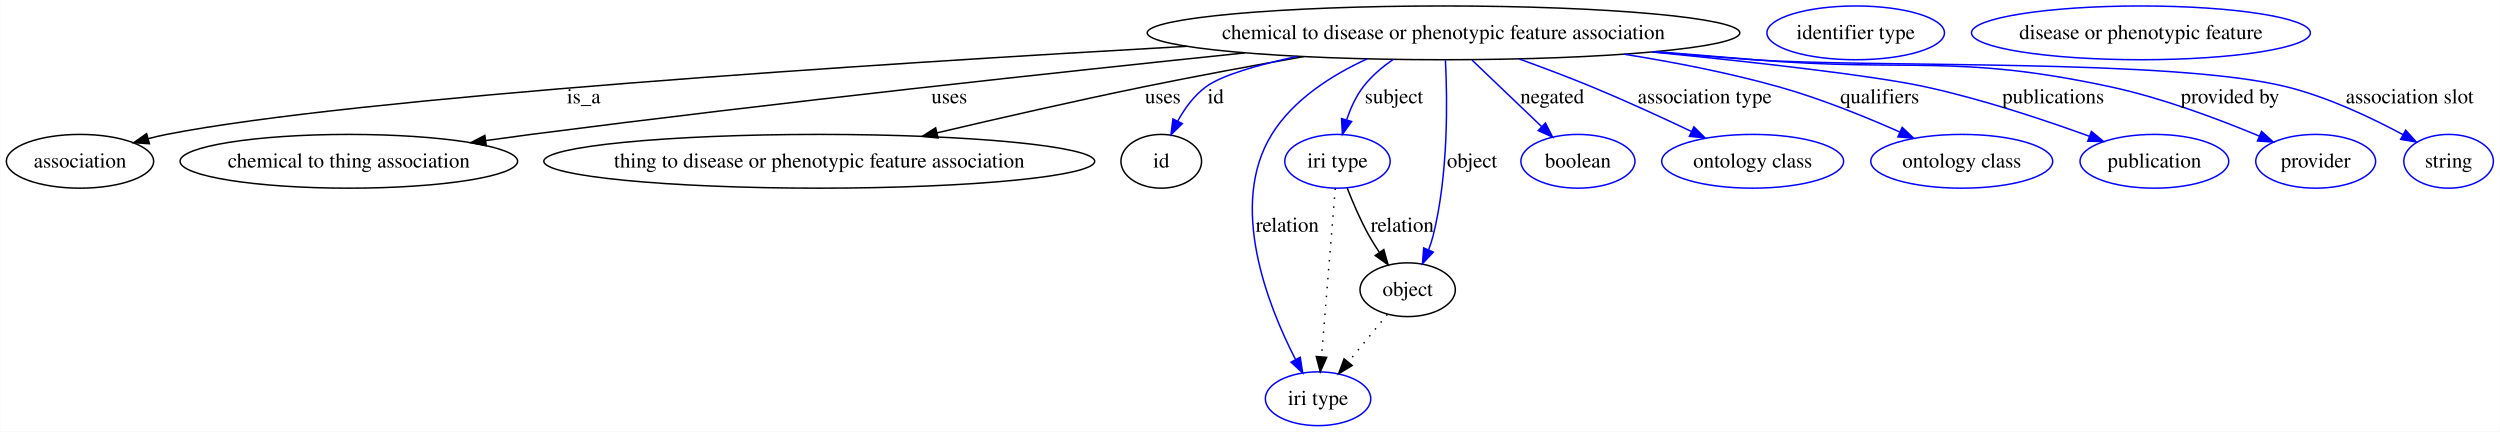
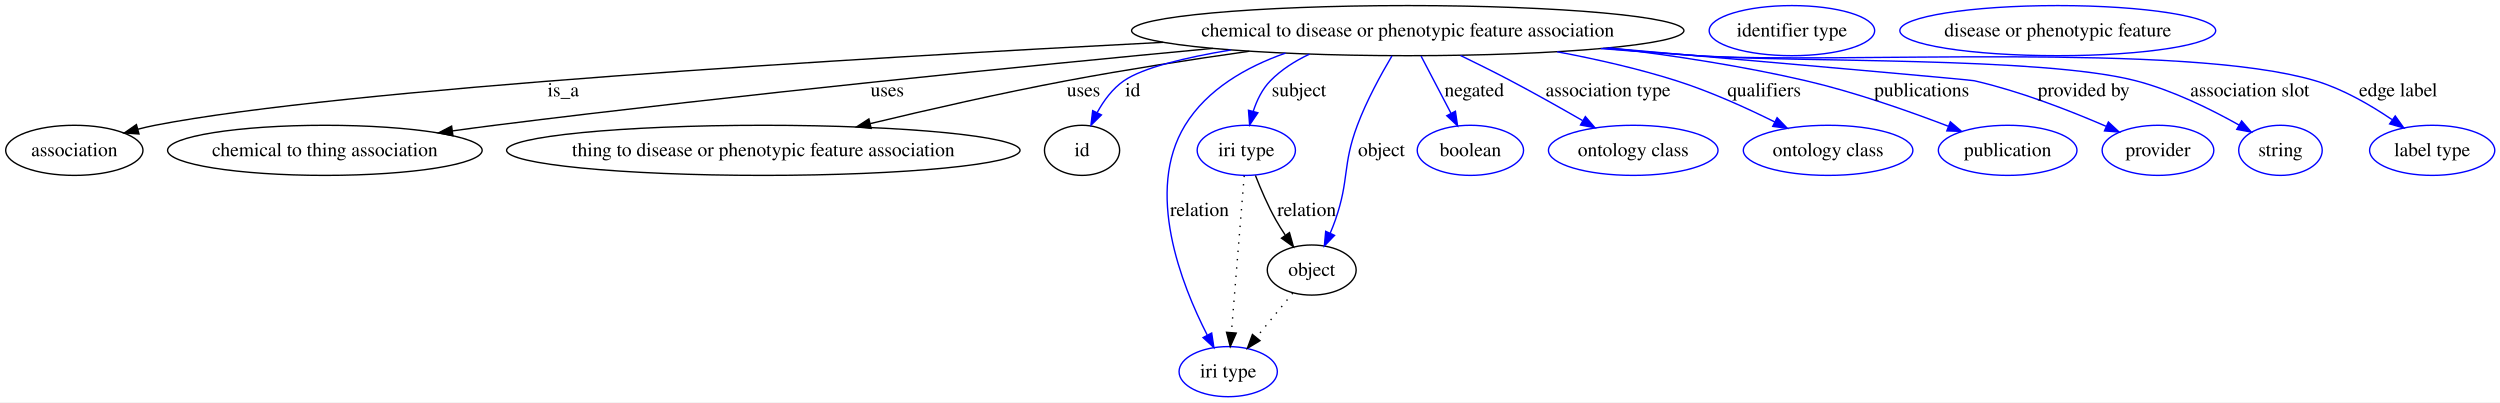
- <svg xmlns="http://www.w3.org/2000/svg" width="1674pt" height="289pt" viewBox="0.00 0.00 1673.65 289.00">
+ <svg xmlns="http://www.w3.org/2000/svg" width="1796pt" height="289pt" viewBox="0.00 0.00 1796.13 289.00">
  <g id="graph0" class="graph" transform="scale(1 1) rotate(0) translate(4 285)">
-     <polygon fill="#ffffff" stroke="transparent" points="-4,4 -4,-285 1669.652,-285 1669.652,4 -4,4" />
+     <polygon fill="#ffffff" stroke="transparent" points="-4,4 -4,-285 1792.131,-285 1792.131,4 -4,4" />
    <g id="node1" class="node">
-       <ellipse fill="none" stroke="#000000" cx="962.402" cy="-263" rx="198.407" ry="18" />
-       <text text-anchor="middle" x="962.402" y="-258.8" font-family="Times,serif" font-size="14.00" fill="#000000">chemical to disease or phenotypic feature association</text>
+       <ellipse fill="none" stroke="#000000" cx="1007.402" cy="-263" rx="198.407" ry="18" />
+       <text text-anchor="middle" x="1007.402" y="-258.8" font-family="Times,serif" font-size="14.00" fill="#000000">chemical to disease or phenotypic feature association</text>
    </g>
    <g id="node2" class="node">
      <ellipse fill="none" stroke="#000000" cx="49.401" cy="-177" rx="49.303" ry="18" />
      <text text-anchor="middle" x="49.401" y="-172.8" font-family="Times,serif" font-size="14.00" fill="#000000">association</text>
    </g>
    <g id="edge1" class="edge">
-       <path fill="none" stroke="#000000" d="M790.454,-253.987C579.321,-242.105 233.703,-219.785 107.401,-195 103.328,-194.201 99.135,-193.221 94.957,-192.136" />
-       <polygon fill="#000000" stroke="#000000" points="95.867,-188.757 85.294,-189.448 93.99,-195.5 95.867,-188.757" />
-       <text text-anchor="middle" x="386.677" y="-215.8" font-family="Times,serif" font-size="14.00" fill="#000000">is_a</text>
+       <path fill="none" stroke="#000000" d="M831.677,-254.617C609.956,-243.188 241.4,-221.122 107.401,-195 103.327,-194.206 99.133,-193.23 94.954,-192.147" />
+       <polygon fill="#000000" stroke="#000000" points="95.863,-188.767 85.291,-189.462 93.989,-195.512 95.863,-188.767" />
+       <text text-anchor="middle" x="400.677" y="-215.8" font-family="Times,serif" font-size="14.00" fill="#000000">is_a</text>
    </g>
    <g id="node3" class="node">
      <ellipse fill="none" stroke="#000000" cx="229.401" cy="-177" rx="113.014" ry="18" />
      <text text-anchor="middle" x="229.401" y="-172.8" font-family="Times,serif" font-size="14.00" fill="#000000">chemical to thing association</text>
    </g>
    <g id="edge2" class="edge">
-       <path fill="none" stroke="#000000" d="M829.641,-249.603C705.764,-236.776 515.865,-216.277 351.401,-195 341.608,-193.733 331.383,-192.338 321.2,-190.903" />
-       <polygon fill="#000000" stroke="#000000" points="321.442,-187.402 311.048,-189.457 320.455,-194.332 321.442,-187.402" />
-       <text text-anchor="middle" x="631.457" y="-215.8" font-family="Times,serif" font-size="14.00" fill="#000000">uses</text>
+       <path fill="none" stroke="#000000" d="M867.396,-250.253C734.443,-237.731 529.055,-217.303 351.401,-195 341.603,-193.77 331.375,-192.399 321.19,-190.977" />
+       <polygon fill="#000000" stroke="#000000" points="321.429,-187.476 311.038,-189.542 320.449,-194.407 321.429,-187.476" />
+       <text text-anchor="middle" x="633.457" y="-215.8" font-family="Times,serif" font-size="14.00" fill="#000000">uses</text>
    </g>
    <g id="node4" class="node">
      <ellipse fill="none" stroke="#000000" cx="544.402" cy="-177" rx="184.435" ry="18" />
      <text text-anchor="middle" x="544.402" y="-172.8" font-family="Times,serif" font-size="14.00" fill="#000000">thing to disease or phenotypic feature association</text>
    </g>
    <g id="edge3" class="edge">
-       <path fill="none" stroke="#000000" d="M868.817,-247.114C835.164,-241.15 796.961,-234.092 762.291,-227 716.001,-217.53 664.462,-205.76 623.135,-196.019" />
-       <polygon fill="#000000" stroke="#000000" points="623.938,-192.612 613.401,-193.717 622.327,-199.424 623.938,-192.612" />
+       <path fill="none" stroke="#000000" d="M893.598,-248.21C852.143,-242.316 804.985,-235.021 762.291,-227 715.148,-218.144 662.74,-206.185 621.138,-196.183" />
+       <polygon fill="#000000" stroke="#000000" points="621.891,-192.765 611.349,-193.818 620.247,-199.569 621.891,-192.765" />
      <text text-anchor="middle" x="774.457" y="-215.8" font-family="Times,serif" font-size="14.00" fill="#000000">uses</text>
    </g>
    <g id="node5" class="node">
      <ellipse fill="none" stroke="#000000" cx="773.402" cy="-177" rx="27" ry="18" />
      <text text-anchor="middle" x="773.402" y="-172.8" font-family="Times,serif" font-size="14.00" fill="#000000">id</text>
    </g>
    <g id="edge4" class="edge">
-       <path fill="none" stroke="#0000ff" d="M864.57,-247.261C838.313,-241.635 814.229,-234.745 803.512,-227 795.43,-221.159 789.112,-212.421 784.396,-203.875" />
-       <polygon fill="#0000ff" stroke="#0000ff" points="787.484,-202.224 779.901,-194.825 781.215,-205.338 787.484,-202.224" />
+       <path fill="none" stroke="#0000ff" d="M880.364,-249.131C847.308,-243.642 817.142,-236.36 803.512,-227 795.292,-221.355 788.942,-212.662 784.24,-204.098" />
+       <polygon fill="#0000ff" stroke="#0000ff" points="787.324,-202.438 779.773,-195.006 781.041,-205.525 787.324,-202.438" />
      <text text-anchor="middle" x="809.846" y="-215.8" font-family="Times,serif" font-size="14.00" fill="#000000">id</text>
    </g>
    <g id="node7" class="node">
      <ellipse fill="none" stroke="#0000ff" cx="891.402" cy="-177" rx="35.305" ry="18" />
      <text text-anchor="middle" x="891.402" y="-172.8" font-family="Times,serif" font-size="14.00" fill="#000000">iri type</text>
    </g>
    <g id="edge5" class="edge">
-       <path fill="none" stroke="#0000ff" d="M928.682,-245.233C921.339,-240.133 914.158,-234.018 908.746,-227 903.753,-220.524 900.135,-212.508 897.54,-204.805" />
-       <polygon fill="#0000ff" stroke="#0000ff" points="900.845,-203.637 894.688,-195.015 894.125,-205.595 900.845,-203.637" />
+       <path fill="none" stroke="#0000ff" d="M936.712,-246.074C926.391,-241.221 916.611,-234.992 908.746,-227 902.855,-221.014 898.96,-212.928 896.386,-205.006" />
+       <polygon fill="#0000ff" stroke="#0000ff" points="899.738,-203.99 893.782,-195.227 892.973,-205.791 899.738,-203.99" />
      <text text-anchor="middle" x="929.229" y="-215.8" font-family="Times,serif" font-size="14.00" fill="#000000">subject</text>
    </g>
    <g id="node8" class="node">
      <ellipse fill="none" stroke="#0000ff" cx="878.402" cy="-18" rx="35.305" ry="18" />
      <text text-anchor="middle" x="878.402" y="-13.8" font-family="Times,serif" font-size="14.00" fill="#000000">iri type</text>
    </g>
    <g id="edge6" class="edge">
-       <path fill="none" stroke="#0000ff" d="M911.32,-245.589C887.789,-234.819 861.919,-218.475 847.402,-195 818.255,-147.87 844.48,-80.929 863.269,-44.359" />
-       <polygon fill="#0000ff" stroke="#0000ff" points="866.472,-45.79 868.083,-35.318 860.293,-42.5 866.472,-45.79" />
+       <path fill="none" stroke="#0000ff" d="M919.545,-246.849C891.298,-236.91 863.237,-220.872 847.402,-195 818.472,-147.737 844.613,-80.847 863.33,-44.321" />
+       <polygon fill="#0000ff" stroke="#0000ff" points="866.526,-45.766 868.125,-35.292 860.344,-42.482 866.526,-45.766" />
      <text text-anchor="middle" x="857.781" y="-129.8" font-family="Times,serif" font-size="14.00" fill="#000000">relation</text>
    </g>
    <g id="node9" class="node">
      <ellipse fill="none" stroke="#000000" cx="938.402" cy="-91" rx="31.931" ry="18" />
      <text text-anchor="middle" x="938.402" y="-86.8" font-family="Times,serif" font-size="14.00" fill="#000000">object</text>
    </g>
    <g id="edge7" class="edge">
-       <path fill="none" stroke="#0000ff" d="M963.683,-244.629C965.031,-218.181 965.72,-168.043 955.402,-127 954.634,-123.948 953.602,-120.843 952.424,-117.8" />
-       <polygon fill="#0000ff" stroke="#0000ff" points="955.534,-116.179 948.306,-108.433 949.126,-118.996 955.534,-116.179" />
-       <text text-anchor="middle" x="981.505" y="-172.8" font-family="Times,serif" font-size="14.00" fill="#000000">object</text>
+       <path fill="none" stroke="#0000ff" d="M996.055,-244.852C988.127,-231.493 977.816,-212.658 971.194,-195 960.301,-165.948 965.593,-156.305 955.402,-127 954.312,-123.866 953.033,-120.642 951.674,-117.472" />
+       <polygon fill="#0000ff" stroke="#0000ff" points="954.807,-115.906 947.468,-108.265 948.44,-118.815 954.807,-115.906" />
+       <text text-anchor="middle" x="988.505" y="-172.8" font-family="Times,serif" font-size="14.00" fill="#000000">object</text>
    </g>
    <g id="node11" class="node">
      <ellipse fill="none" stroke="#0000ff" cx="1052.401" cy="-177" rx="38.202" ry="18" />
      <text text-anchor="middle" x="1052.401" y="-172.8" font-family="Times,serif" font-size="14.00" fill="#000000">boolean</text>
    </g>
    <g id="edge8" class="edge">
-       <path fill="none" stroke="#0000ff" d="M981.488,-244.762C995.11,-231.746 1013.536,-214.138 1028.192,-200.134" />
-       <polygon fill="#0000ff" stroke="#0000ff" points="1030.655,-202.621 1035.467,-193.182 1025.819,-197.56 1030.655,-202.621" />
-       <text text-anchor="middle" x="1035.167" y="-215.8" font-family="Times,serif" font-size="14.00" fill="#000000">negated</text>
+       <path fill="none" stroke="#0000ff" d="M1016.945,-244.762C1023.173,-232.859 1031.41,-217.116 1038.378,-203.801" />
+       <polygon fill="#0000ff" stroke="#0000ff" points="1041.645,-205.107 1043.18,-194.624 1035.442,-201.862 1041.645,-205.107" />
+       <text text-anchor="middle" x="1055.167" y="-215.8" font-family="Times,serif" font-size="14.00" fill="#000000">negated</text>
    </g>
    <g id="node12" class="node">
      <ellipse fill="none" stroke="#0000ff" cx="1169.401" cy="-177" rx="60.905" ry="18" />
      <text text-anchor="middle" x="1169.401" y="-172.8" font-family="Times,serif" font-size="14.00" fill="#000000">ontology class</text>
    </g>
    <g id="edge9" class="edge">
-       <path fill="none" stroke="#0000ff" d="M1013.083,-245.505C1028.686,-239.869 1045.847,-233.415 1061.401,-227 1083.827,-217.751 1108.399,-206.469 1128.432,-196.964" />
-       <polygon fill="#0000ff" stroke="#0000ff" points="1130.064,-200.063 1137.581,-192.597 1127.049,-193.746 1130.064,-200.063" />
-       <text text-anchor="middle" x="1137.307" y="-215.8" font-family="Times,serif" font-size="14.00" fill="#000000">association type</text>
+       <path fill="none" stroke="#0000ff" d="M1045.281,-245.147C1056.944,-239.497 1069.772,-233.125 1081.401,-227 1098.557,-217.965 1117.273,-207.429 1133.016,-198.365" />
+       <polygon fill="#0000ff" stroke="#0000ff" points="1135.005,-201.258 1141.908,-193.221 1131.5,-195.199 1135.005,-201.258" />
+       <text text-anchor="middle" x="1151.307" y="-215.8" font-family="Times,serif" font-size="14.00" fill="#000000">association type</text>
    </g>
    <g id="node13" class="node">
      <ellipse fill="none" stroke="#0000ff" cx="1309.401" cy="-177" rx="60.905" ry="18" />
      <text text-anchor="middle" x="1309.401" y="-172.8" font-family="Times,serif" font-size="14.00" fill="#000000">ontology class</text>
    </g>
    <g id="edge10" class="edge">
-       <path fill="none" stroke="#0000ff" d="M1083.227,-248.715C1116.959,-243.345 1153.4,-236.23 1186.401,-227 1214.302,-219.196 1244.454,-207.003 1267.922,-196.612" />
-       <polygon fill="#0000ff" stroke="#0000ff" points="1269.531,-199.726 1277.218,-192.436 1266.662,-193.341 1269.531,-199.726" />
-       <text text-anchor="middle" x="1254.453" y="-215.8" font-family="Times,serif" font-size="14.00" fill="#000000">qualifiers</text>
+       <path fill="none" stroke="#0000ff" d="M1114.741,-247.811C1142.95,-242.512 1173.111,-235.659 1200.401,-227 1224.666,-219.301 1250.618,-207.55 1271.11,-197.374" />
+       <polygon fill="#0000ff" stroke="#0000ff" points="1272.764,-200.46 1280.115,-192.83 1269.611,-194.21 1272.764,-200.46" />
+       <text text-anchor="middle" x="1263.453" y="-215.8" font-family="Times,serif" font-size="14.00" fill="#000000">qualifiers</text>
    </g>
    <g id="node14" class="node">
      <ellipse fill="none" stroke="#0000ff" cx="1438.401" cy="-177" rx="49.788" ry="18" />
      <text text-anchor="middle" x="1438.401" y="-172.8" font-family="Times,serif" font-size="14.00" fill="#000000">publication</text>
    </g>
    <g id="edge11" class="edge">
-       <path fill="none" stroke="#0000ff" d="M1102.064,-250.196C1172.46,-243.177 1250.036,-234.419 1284.401,-227 1322.46,-218.783 1364.417,-204.821 1394.912,-193.736" />
-       <polygon fill="#0000ff" stroke="#0000ff" points="1396.215,-196.986 1404.391,-190.249 1393.798,-190.416 1396.215,-196.986" />
-       <text text-anchor="middle" x="1370.619" y="-215.8" font-family="Times,serif" font-size="14.00" fill="#000000">publications</text>
+       <path fill="none" stroke="#0000ff" d="M1152.093,-250.675C1197.662,-245.225 1247.949,-237.577 1293.401,-227 1328.549,-218.821 1367.119,-205.289 1395.638,-194.364" />
+       <polygon fill="#0000ff" stroke="#0000ff" points="1397.228,-197.502 1405.285,-190.622 1394.696,-190.976 1397.228,-197.502" />
+       <text text-anchor="middle" x="1376.619" y="-215.8" font-family="Times,serif" font-size="14.00" fill="#000000">publications</text>
    </g>
    <g id="node15" class="node">
      <ellipse fill="none" stroke="#0000ff" cx="1546.401" cy="-177" rx="40.132" ry="18" />
      <text text-anchor="middle" x="1546.401" y="-172.8" font-family="Times,serif" font-size="14.00" fill="#000000">provider</text>
    </g>
    <g id="edge12" class="edge">
-       <path fill="none" stroke="#0000ff" d="M1104.763,-250.474C1126.739,-248.6 1149.177,-246.721 1170.401,-245 1276.134,-236.427 1304.659,-249.147 1408.401,-227 1443.248,-219.561 1481.199,-205.332 1508.466,-193.949" />
-       <polygon fill="#0000ff" stroke="#0000ff" points="1510.165,-197.03 1518.004,-189.902 1507.431,-190.586 1510.165,-197.03" />
-       <text text-anchor="middle" x="1489.034" y="-215.8" font-family="Times,serif" font-size="14.00" fill="#000000">provided by</text>
+       <path fill="none" stroke="#0000ff" d="M1150.719,-250.549C1266.6,-240.447 1411.098,-227.757 1414.401,-227 1447.338,-219.456 1483.088,-205.534 1509.066,-194.292" />
+       <polygon fill="#0000ff" stroke="#0000ff" points="1510.774,-197.365 1518.518,-190.134 1507.955,-190.957 1510.774,-197.365" />
+       <text text-anchor="middle" x="1493.034" y="-215.8" font-family="Times,serif" font-size="14.00" fill="#000000">provided by</text>
    </g>
    <g id="node16" class="node">
-       <ellipse fill="none" stroke="#0000ff" cx="1635.401" cy="-177" rx="30.003" ry="18" />
-       <text text-anchor="middle" x="1635.401" y="-172.8" font-family="Times,serif" font-size="14.00" fill="#000000">string</text>
+       <ellipse fill="none" stroke="#0000ff" cx="1634.401" cy="-177" rx="30.003" ry="18" />
+       <text text-anchor="middle" x="1634.401" y="-172.8" font-family="Times,serif" font-size="14.00" fill="#000000">string</text>
    </g>
    <g id="edge13" class="edge">
-       <path fill="none" stroke="#0000ff" d="M1102.204,-250.21C1124.987,-248.325 1148.343,-246.512 1170.401,-245 1249.428,-239.584 1449.465,-245.852 1526.401,-227 1554.233,-220.18 1583.644,-206.241 1604.892,-194.809" />
-       <polygon fill="#0000ff" stroke="#0000ff" points="1606.684,-197.818 1613.757,-189.93 1603.309,-191.686 1606.684,-197.818" />
-       <text text-anchor="middle" x="1609.369" y="-215.8" font-family="Times,serif" font-size="14.00" fill="#000000">association slot</text>
+       <path fill="none" stroke="#0000ff" d="M1147.774,-250.289C1170.378,-248.405 1193.529,-246.571 1215.401,-245 1285.336,-239.977 1462.513,-244.524 1530.401,-227 1556.812,-220.183 1584.546,-206.475 1604.726,-195.133" />
+       <polygon fill="#0000ff" stroke="#0000ff" points="1606.513,-198.143 1613.435,-190.122 1603.022,-192.076 1606.513,-198.143" />
+       <text text-anchor="middle" x="1612.369" y="-215.8" font-family="Times,serif" font-size="14.00" fill="#000000">association slot</text>
+     </g>
+     <g id="node17" class="node">
+       <ellipse fill="none" stroke="#0000ff" cx="1743.401" cy="-177" rx="44.96" ry="18" />
+       <text text-anchor="middle" x="1743.401" y="-172.8" font-family="Times,serif" font-size="14.00" fill="#000000">label type</text>
+     </g>
+     <g id="edge14" class="edge">
+       <path fill="none" stroke="#0000ff" d="M1146.072,-250.11C1169.21,-248.214 1192.974,-246.424 1215.401,-245 1313.951,-238.742 1564.741,-255.115 1659.401,-227 1679.121,-221.143 1698.998,-209.623 1714.463,-199.116" />
+       <polygon fill="#0000ff" stroke="#0000ff" points="1716.857,-201.712 1723.024,-193.097 1712.831,-195.985 1716.857,-201.712" />
+       <text text-anchor="middle" x="1718.969" y="-215.8" font-family="Times,serif" font-size="14.00" fill="#000000">edge label</text>
    </g>
    <g id="node6" class="node">
-       <ellipse fill="none" stroke="#0000ff" cx="1238.401" cy="-263" rx="59.443" ry="18" />
-       <text text-anchor="middle" x="1238.401" y="-258.8" font-family="Times,serif" font-size="14.00" fill="#000000">identifier type</text>
+       <ellipse fill="none" stroke="#0000ff" cx="1283.401" cy="-263" rx="59.443" ry="18" />
+       <text text-anchor="middle" x="1283.401" y="-258.8" font-family="Times,serif" font-size="14.00" fill="#000000">identifier type</text>
    </g>
-     <g id="edge15" class="edge">
+     <g id="edge16" class="edge">
      <path fill="none" stroke="#000000" stroke-dasharray="1,5" d="M889.91,-158.761C887.657,-131.205 883.367,-78.735 880.709,-46.223" />
      <polygon fill="#000000" stroke="#000000" points="884.179,-45.708 879.875,-36.027 877.202,-46.279 884.179,-45.708" />
    </g>
-     <g id="edge14" class="edge">
+     <g id="edge15" class="edge">
      <path fill="none" stroke="#000000" d="M897.955,-158.963C901.757,-149.248 906.919,-137.199 912.643,-127 914.658,-123.408 916.959,-119.743 919.337,-116.191" />
      <polygon fill="#000000" stroke="#000000" points="922.411,-117.903 925.289,-107.707 916.681,-113.883 922.411,-117.903" />
      <text text-anchor="middle" x="934.781" y="-129.8" font-family="Times,serif" font-size="14.00" fill="#000000">relation</text>
    </g>
-     <g id="edge16" class="edge">
+     <g id="edge17" class="edge">
      <path fill="none" stroke="#000000" stroke-dasharray="1,5" d="M924.787,-74.435C917.093,-65.075 907.326,-53.191 898.74,-42.745" />
      <polygon fill="#000000" stroke="#000000" points="901.224,-40.255 892.17,-34.752 895.816,-44.7 901.224,-40.255" />
    </g>
    <g id="node10" class="node">
-       <ellipse fill="none" stroke="#0000ff" cx="1429.401" cy="-263" rx="113.464" ry="18" />
-       <text text-anchor="middle" x="1429.401" y="-258.8" font-family="Times,serif" font-size="14.00" fill="#000000">disease or phenotypic feature</text>
+       <ellipse fill="none" stroke="#0000ff" cx="1474.401" cy="-263" rx="113.464" ry="18" />
+       <text text-anchor="middle" x="1474.401" y="-258.8" font-family="Times,serif" font-size="14.00" fill="#000000">disease or phenotypic feature</text>
    </g>
  </g>
</svg>
